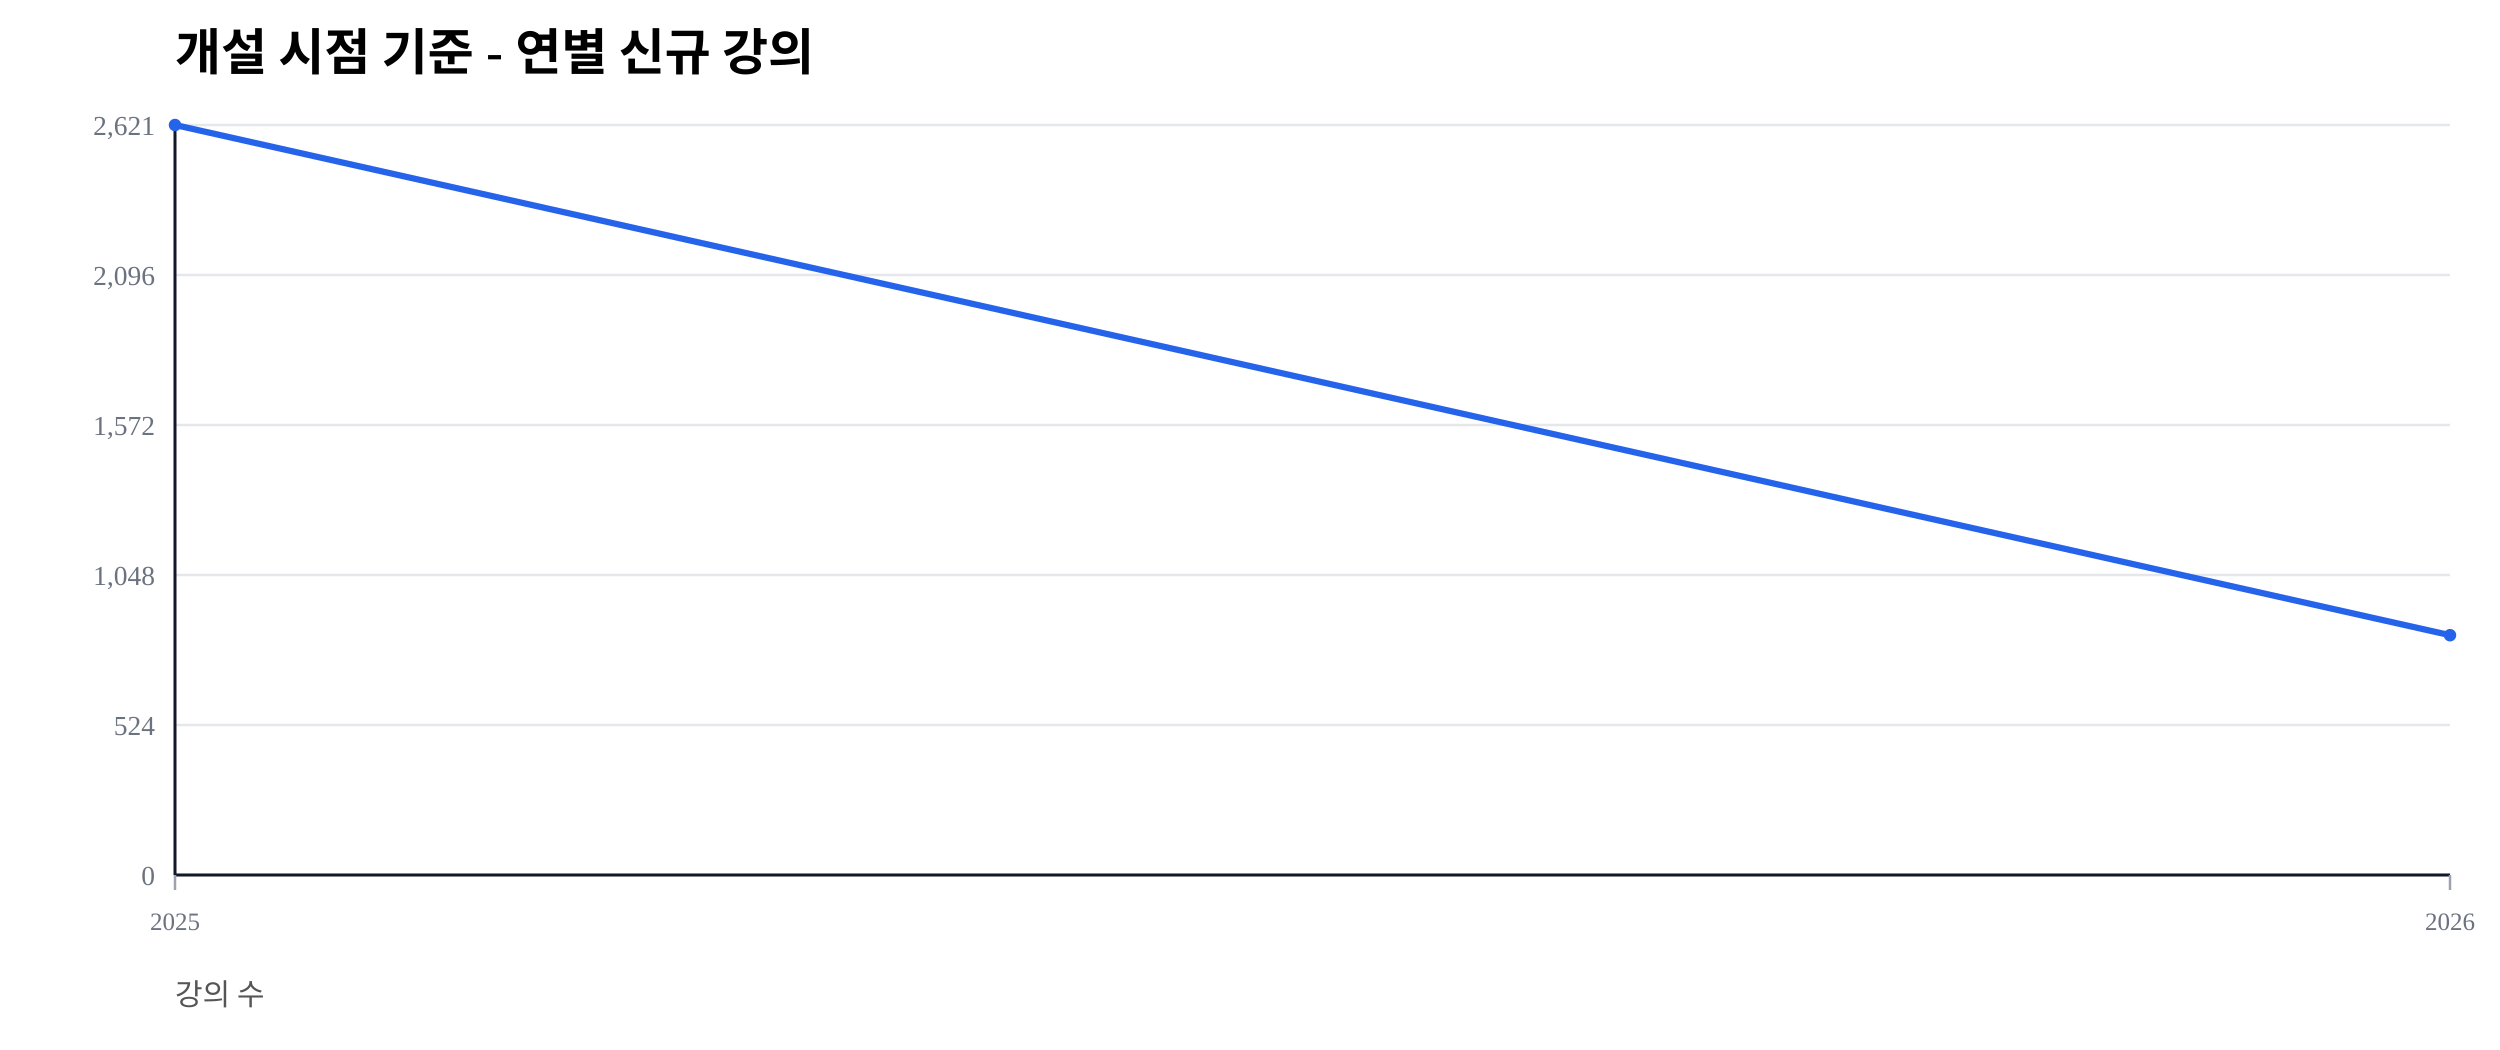
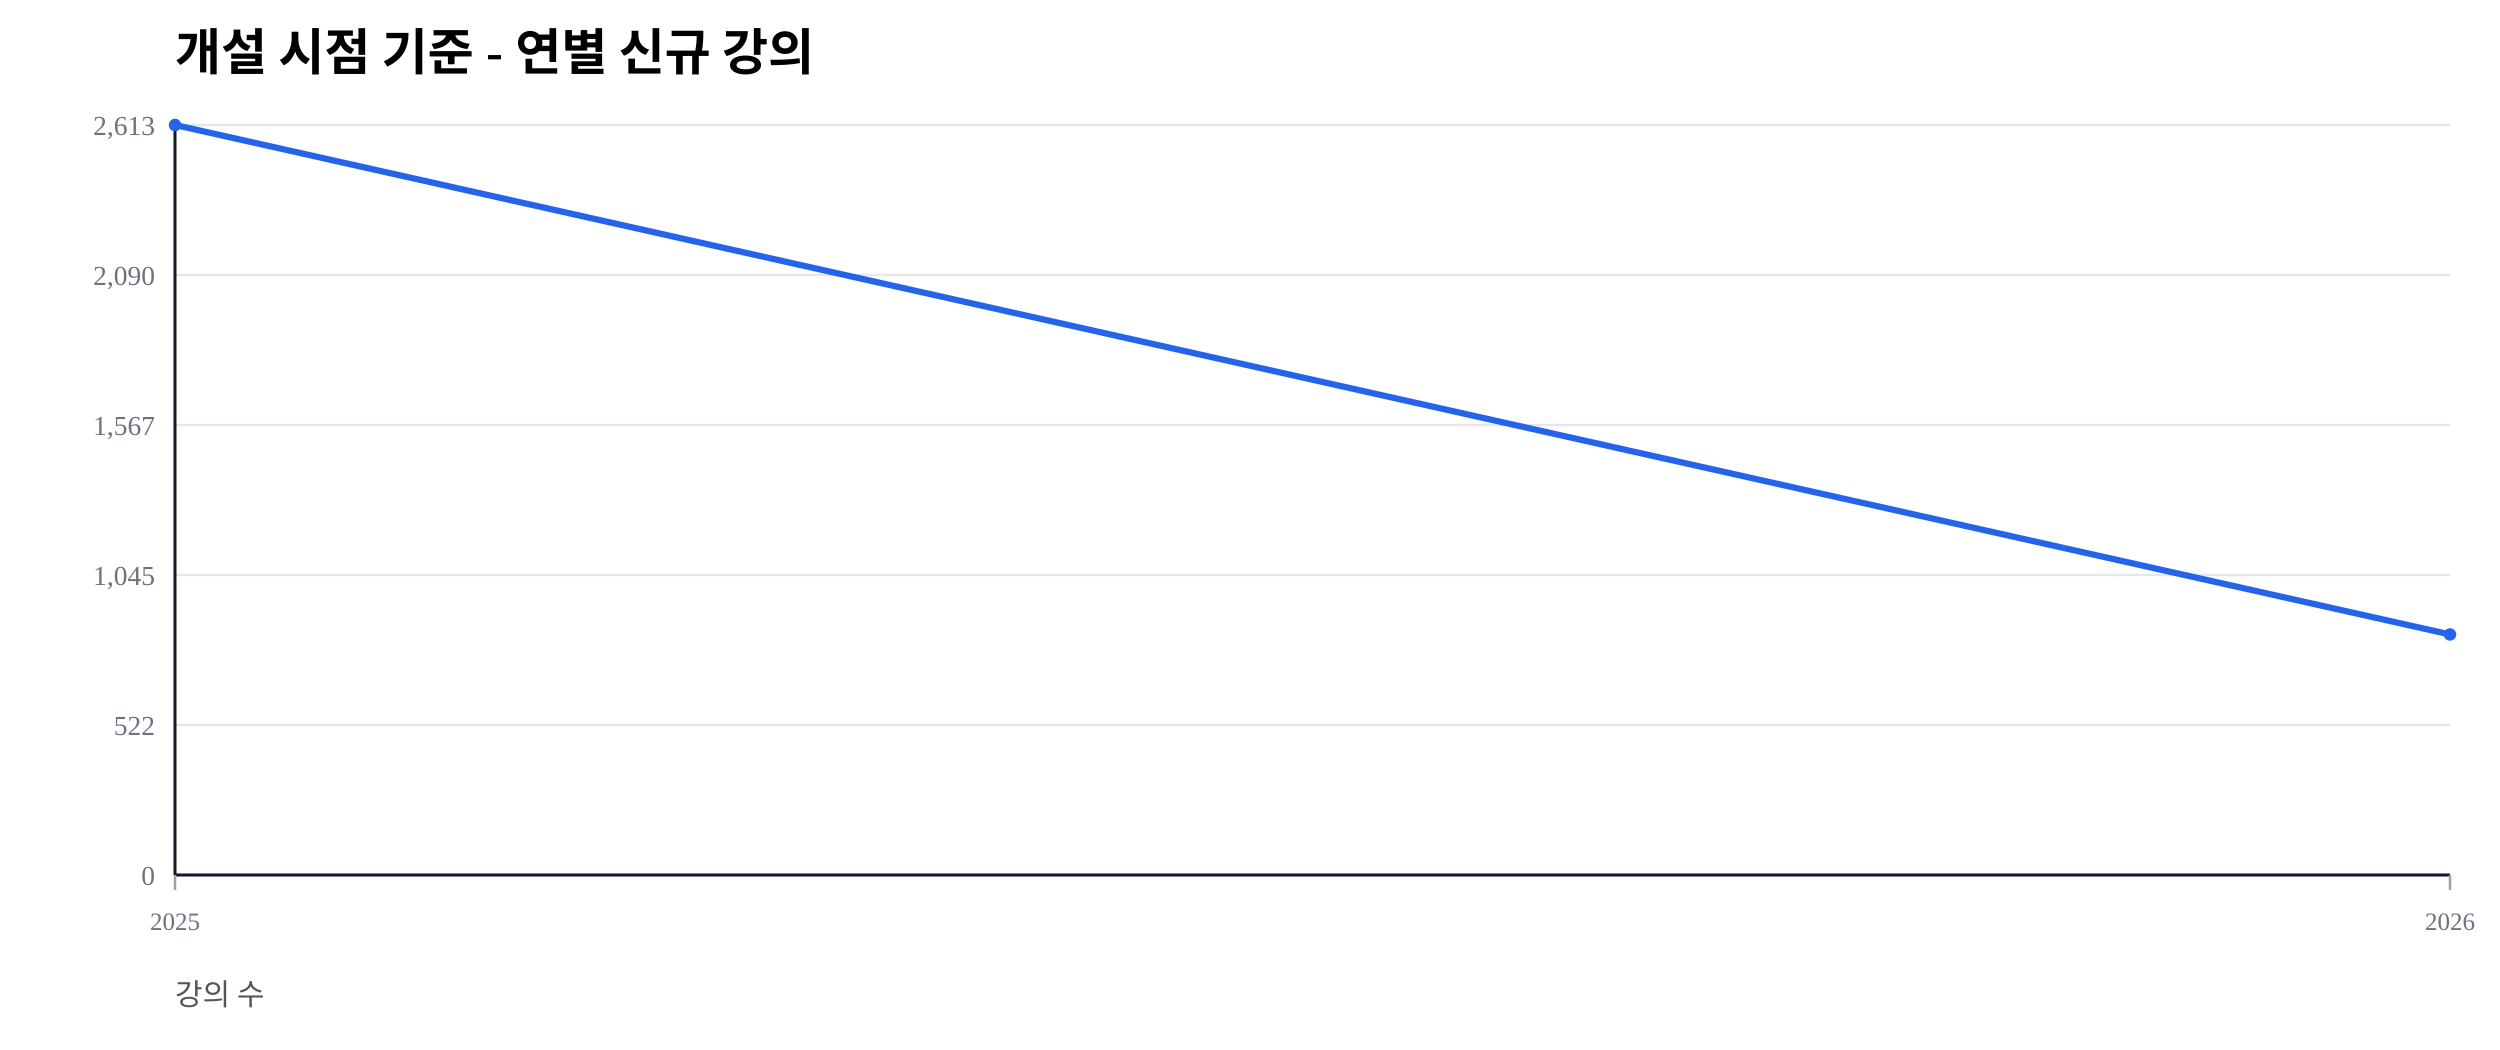
<svg xmlns="http://www.w3.org/2000/svg" width="1000" height="420" viewBox="0 0 1000 420">
  <rect width="100%" height="100%" fill="#ffffff" />
  <text x="70" y="28" font-size="20" font-weight="600">개설 시점 기준 - 연별 신규 강의</text>
  <text x="70" y="402" font-size="12" fill="#555">강의 수</text>
  <line x1="70" y1="350.00" x2="980" y2="350.00" stroke="#e5e7eb" stroke-width="1" />
  <text x="62" y="354.00" font-size="11" fill="#6b7280" text-anchor="end">0</text>
  <line x1="70" y1="290.00" x2="980" y2="290.00" stroke="#e5e7eb" stroke-width="1" />
-   <text x="62" y="294.00" font-size="11" fill="#6b7280" text-anchor="end">524</text>
+   <text x="62" y="294.00" font-size="11" fill="#6b7280" text-anchor="end">522</text>
  <line x1="70" y1="230.00" x2="980" y2="230.00" stroke="#e5e7eb" stroke-width="1" />
-   <text x="62" y="234.00" font-size="11" fill="#6b7280" text-anchor="end">1,048</text>
+   <text x="62" y="234.00" font-size="11" fill="#6b7280" text-anchor="end">1,045</text>
  <line x1="70" y1="170.00" x2="980" y2="170.00" stroke="#e5e7eb" stroke-width="1" />
-   <text x="62" y="174.00" font-size="11" fill="#6b7280" text-anchor="end">1,572</text>
+   <text x="62" y="174.00" font-size="11" fill="#6b7280" text-anchor="end">1,567</text>
  <line x1="70" y1="110.00" x2="980" y2="110.00" stroke="#e5e7eb" stroke-width="1" />
-   <text x="62" y="114.00" font-size="11" fill="#6b7280" text-anchor="end">2,096</text>
+   <text x="62" y="114.00" font-size="11" fill="#6b7280" text-anchor="end">2,090</text>
  <line x1="70" y1="50.00" x2="980" y2="50.00" stroke="#e5e7eb" stroke-width="1" />
-   <text x="62" y="54.00" font-size="11" fill="#6b7280" text-anchor="end">2,621</text>
+   <text x="62" y="54.00" font-size="11" fill="#6b7280" text-anchor="end">2,613</text>
  <line x1="70" y1="350" x2="980" y2="350" stroke="#111827" stroke-width="1.2" />
  <line x1="70" y1="50" x2="70" y2="350" stroke="#111827" stroke-width="1.2" />
  <line x1="70.00" y1="350" x2="70.00" y2="356" stroke="#9ca3af" stroke-width="1" />
  <text x="70.00" y="372" font-size="10" fill="#6b7280" text-anchor="middle">2025</text>
  <line x1="980.00" y1="350" x2="980.00" y2="356" stroke="#9ca3af" stroke-width="1" />
  <text x="980.00" y="372" font-size="10" fill="#6b7280" text-anchor="middle">2026</text>
-   <polyline fill="none" stroke="#2563eb" stroke-width="2.5" points="70.00,50.00 980.00,254.08" />
+   <polyline fill="none" stroke="#2563eb" stroke-width="2.5" points="70.00,50.00 980.00,253.79" />
  <circle cx="70.00" cy="50.00" r="2.5" fill="#2563eb" />
-   <circle cx="980.00" cy="254.08" r="2.5" fill="#2563eb" />
+   <circle cx="980.00" cy="253.79" r="2.5" fill="#2563eb" />
</svg>
